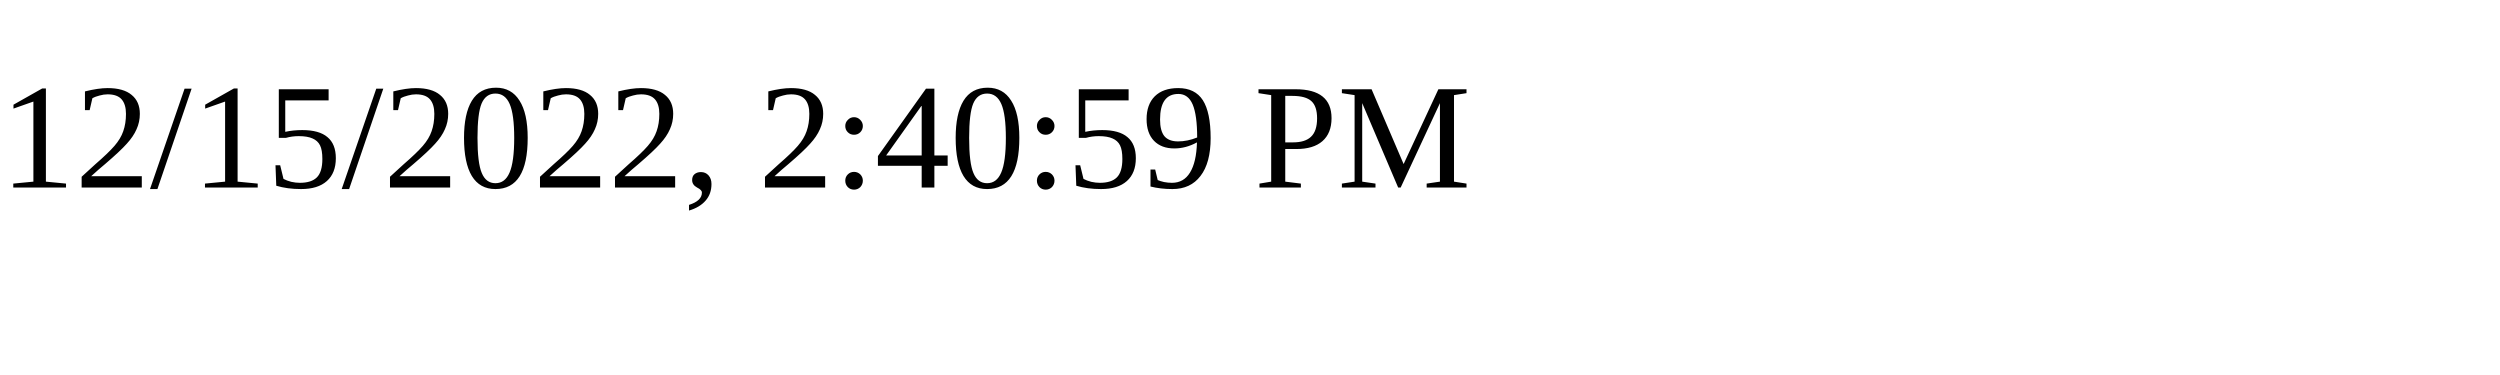
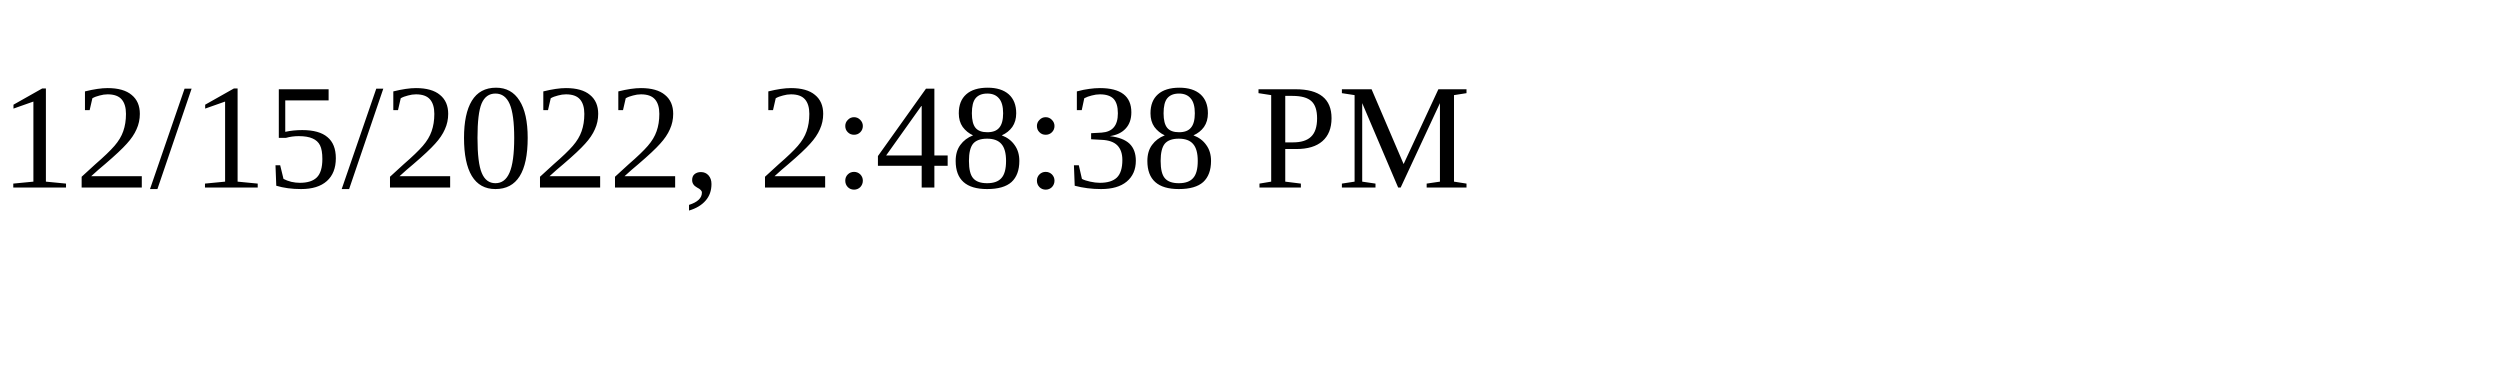
<svg xmlns="http://www.w3.org/2000/svg" height="30" width="200">
-   <text x="0" y="15">12/15/2022, 2:40:59 PM</text>
+   <text x="0" y="15">12/15/2022, 2:48:38 PM</text>
</svg>
